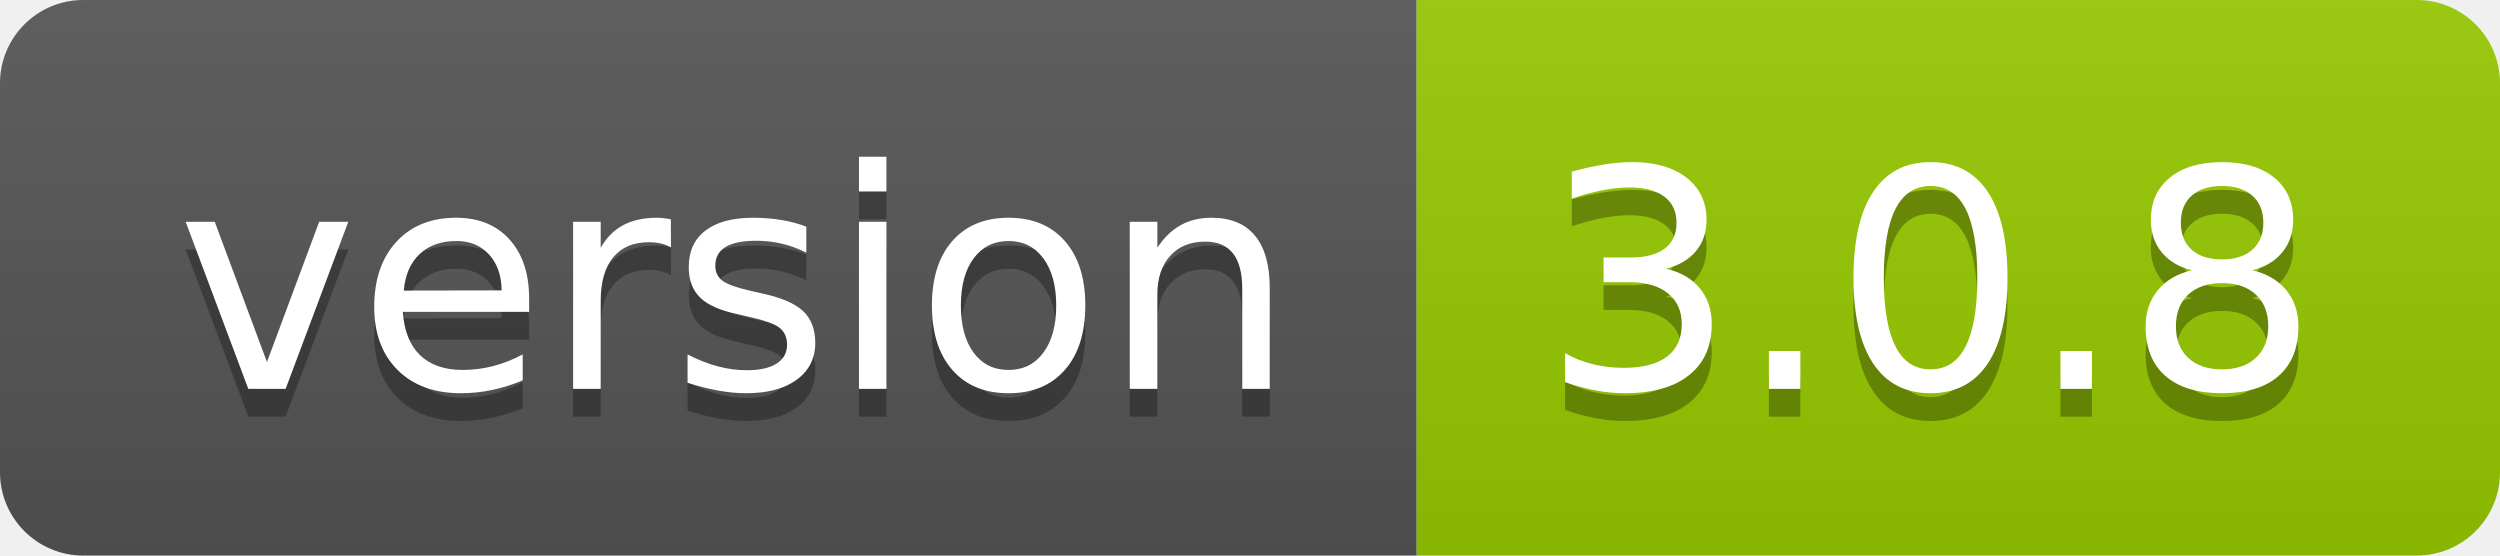
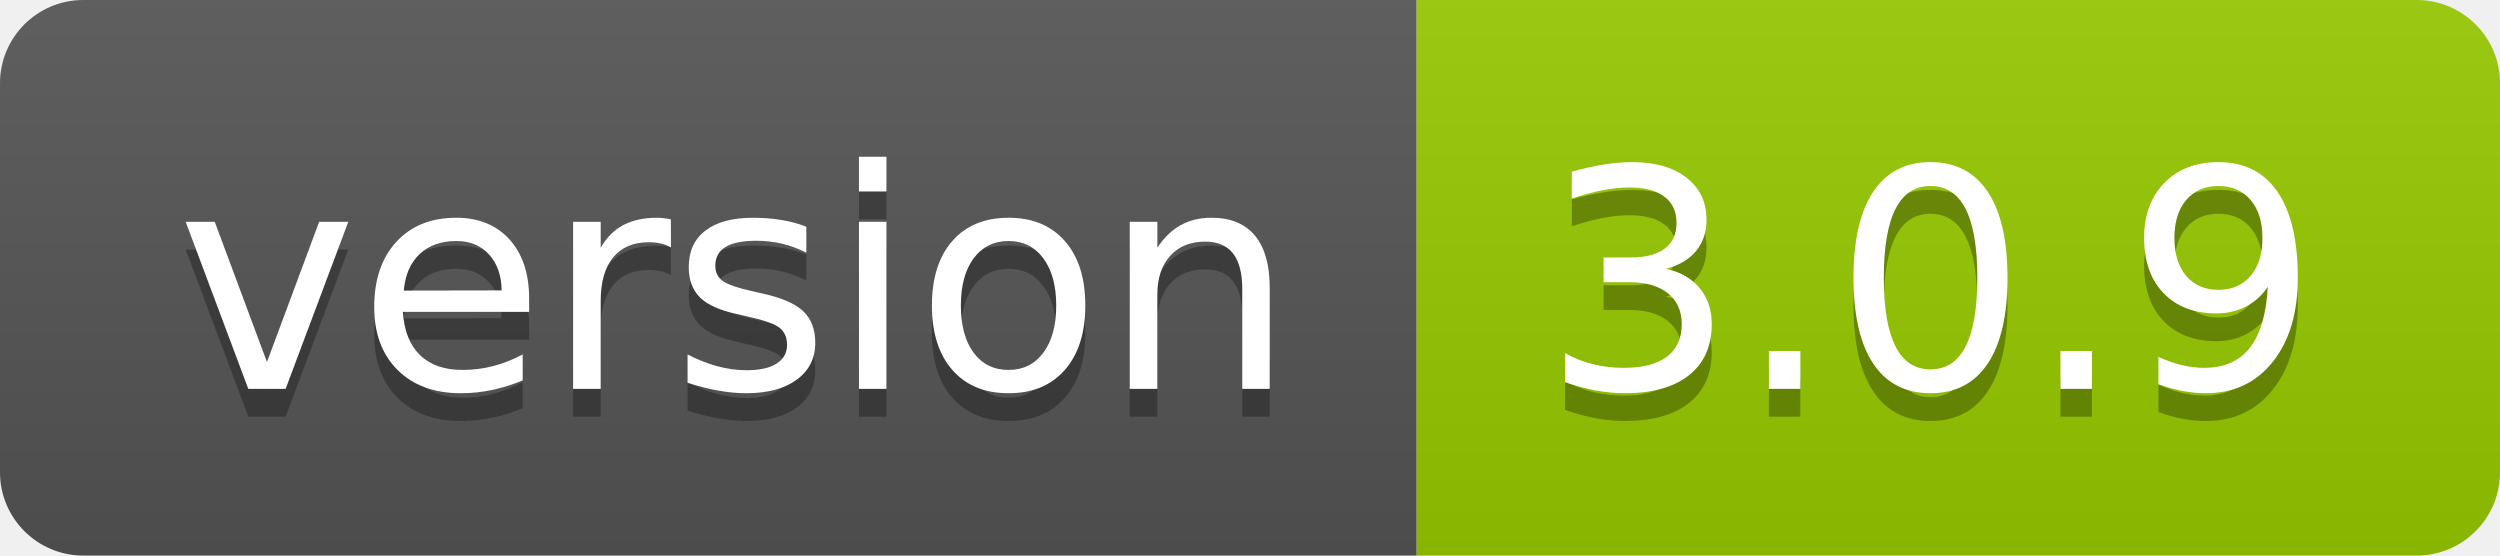
- <svg xmlns="http://www.w3.org/2000/svg" width="90" height="20" role="img" aria-label="version: 3.0.8">
+ <svg xmlns="http://www.w3.org/2000/svg" width="90" height="20" role="img" aria-label="version: 3.0.9">
  <linearGradient id="s" x2="0" y2="100%">
    <stop offset="0" stop-color="#bbb" stop-opacity=".1" />
    <stop offset="1" stop-opacity=".1" />
  </linearGradient>
  <clipPath id="r">
    <rect width="90" height="20" rx="3" fill="#fff" />
  </clipPath>
  <g clip-path="url(#r)">
    <rect width="51" height="20" fill="#555" />
    <rect x="51" width="39" height="20" fill="#97ca00" />
    <rect width="90" height="20" fill="url(#s)" />
  </g>
  <g fill="#fff" text-anchor="middle" font-family="Verdana,Geneva,DejaVu Sans,sans-serif" text-rendering="geometricPrecision" font-size="110">
    <text aria-hidden="true" x="265" y="150" fill="#010101" fill-opacity=".3" transform="scale(.1)" textLength="410">version</text>
    <text x="265" y="140" transform="scale(.1)" fill="#fff" textLength="410">version</text>
-     <text aria-hidden="true" x="695" y="150" fill="#010101" fill-opacity=".3" transform="scale(.1)" textLength="290">3.0.8</text>
-     <text x="695" y="140" transform="scale(.1)" fill="#fff" textLength="290">3.0.8</text>
+     <text aria-hidden="true" x="695" y="150" fill="#010101" fill-opacity=".3" transform="scale(.1)" textLength="290">3.0.9</text>
+     <text x="695" y="140" transform="scale(.1)" fill="#fff" textLength="290">3.0.9</text>
  </g>
</svg>
